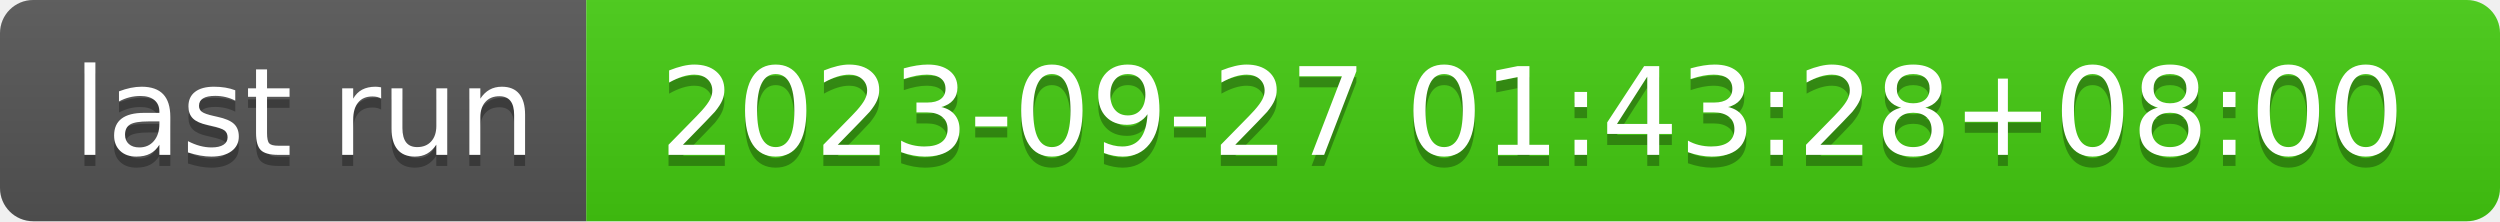
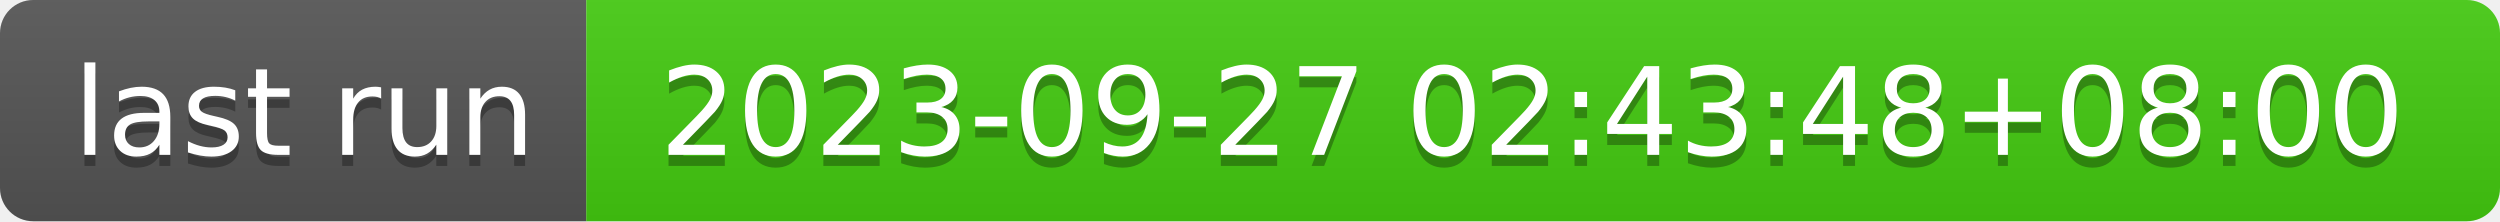
- <svg xmlns="http://www.w3.org/2000/svg" width="226" height="20" role="img" aria-label="last run: 2023-09-27 01:43:28+08:00">
+ <svg xmlns="http://www.w3.org/2000/svg" width="226" height="20" role="img" aria-label="last run: 2023-09-27 02:43:48+08:00">
  <linearGradient id="s" x2="0" y2="100%">
    <stop offset="0" stop-color="#bbb" stop-opacity=".1" />
    <stop offset="1" stop-opacity=".1" />
  </linearGradient>
  <clipPath id="r">
    <rect width="226" height="20" rx="3" fill="#fff" />
  </clipPath>
  <g clip-path="url(#r)">
    <rect width="53" height="20" fill="#555" />
    <rect x="53" width="173" height="20" fill="#4c1" />
    <rect width="226" height="20" fill="url(#s)" />
  </g>
  <g fill="#fff" text-anchor="middle" font-family="Verdana,Geneva,DejaVu Sans,sans-serif" text-rendering="geometricPrecision" font-size="110">
    <text aria-hidden="true" x="275" y="150" fill="#010101" fill-opacity=".3" transform="scale(.1)" textLength="430">last run</text>
    <text x="275" y="140" transform="scale(.1)" fill="#fff" textLength="430">last run</text>
-     <text aria-hidden="true" x="1385" y="150" fill="#010101" fill-opacity=".3" transform="scale(.1)" textLength="1630">2023-09-27 01:43:28+08:00</text>
-     <text x="1385" y="140" transform="scale(.1)" fill="#fff" textLength="1630">2023-09-27 01:43:28+08:00</text>
+     <text aria-hidden="true" x="1385" y="150" fill="#010101" fill-opacity=".3" transform="scale(.1)" textLength="1630">2023-09-27 02:43:48+08:00</text>
+     <text x="1385" y="140" transform="scale(.1)" fill="#fff" textLength="1630">2023-09-27 02:43:48+08:00</text>
  </g>
</svg>
